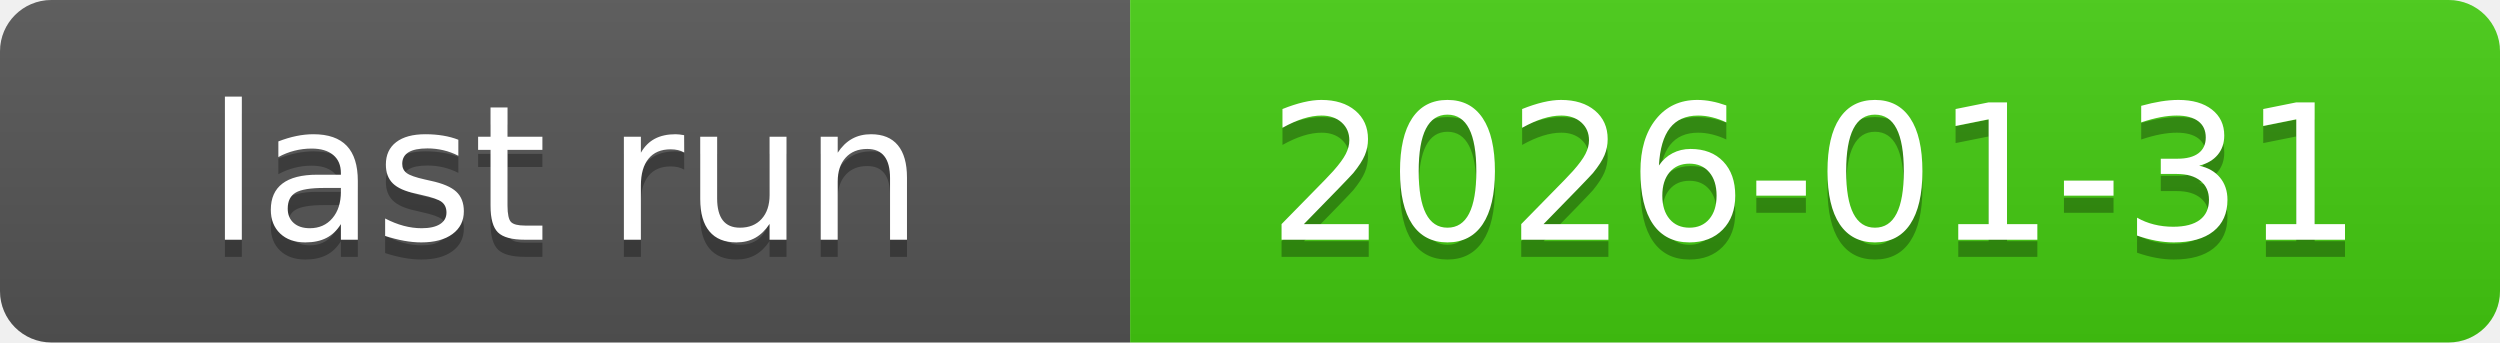
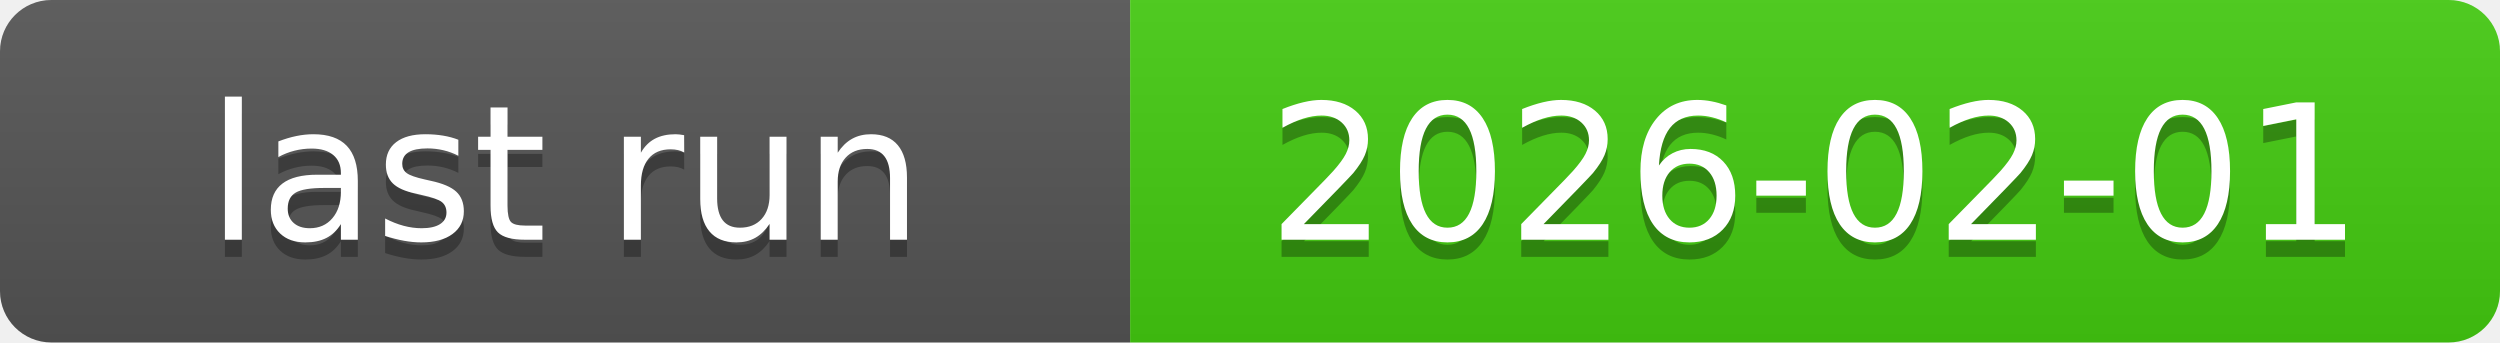
<svg xmlns="http://www.w3.org/2000/svg" xmlns:xlink="http://www.w3.org/1999/xlink" width="146" height="20" role="img">
-   <a target="_blank" xlink:href="https://github.com/symbolic-labs-pub/freedom-that-lasts/actions/runs/21538330054">
+   <a target="_blank" xlink:href="https://github.com/symbolic-labs-pub/freedom-that-lasts/actions/runs/21556516962">
    <linearGradient id="s" x2="0" y2="100%">
      <stop offset="0" stop-color="#bbb" stop-opacity=".1" />
      <stop offset="1" stop-opacity=".1" />
    </linearGradient>
    <clipPath id="r">
      <rect width="146" height="20" rx="3" fill="#fff" />
    </clipPath>
    <g clip-path="url(#r)">
      <rect width="66" height="20" fill="#555" />
      <rect x="66" width="80" height="20" fill="#4c1" />
      <rect width="146" height="20" fill="url(#s)" />
    </g>
    <g fill="#fff" text-anchor="middle" font-family="Verdana,Geneva,DejaVu Sans,sans-serif" text-rendering="geometricPrecision" font-size="110">
      <text aria-hidden="true" x="330.0" y="150" fill="#010101" fill-opacity=".3" transform="scale(.1)" textLength="560">last run</text>
      <text x="330.0" y="140" transform="scale(.1)" fill="#fff" textLength="560">last run</text>
-       <text aria-hidden="true" x="1060.0" y="150" fill="#010101" fill-opacity=".3" transform="scale(.1)" textLength="700">2026-01-31</text>
-       <text x="1060.0" y="140" transform="scale(.1)" fill="#fff" textLength="700">2026-01-31</text>
+       <text aria-hidden="true" x="1060.0" y="150" fill="#010101" fill-opacity=".3" transform="scale(.1)" textLength="700">2026-02-01</text>
+       <text x="1060.0" y="140" transform="scale(.1)" fill="#fff" textLength="700">2026-02-01</text>
    </g>
  </a>
</svg>
